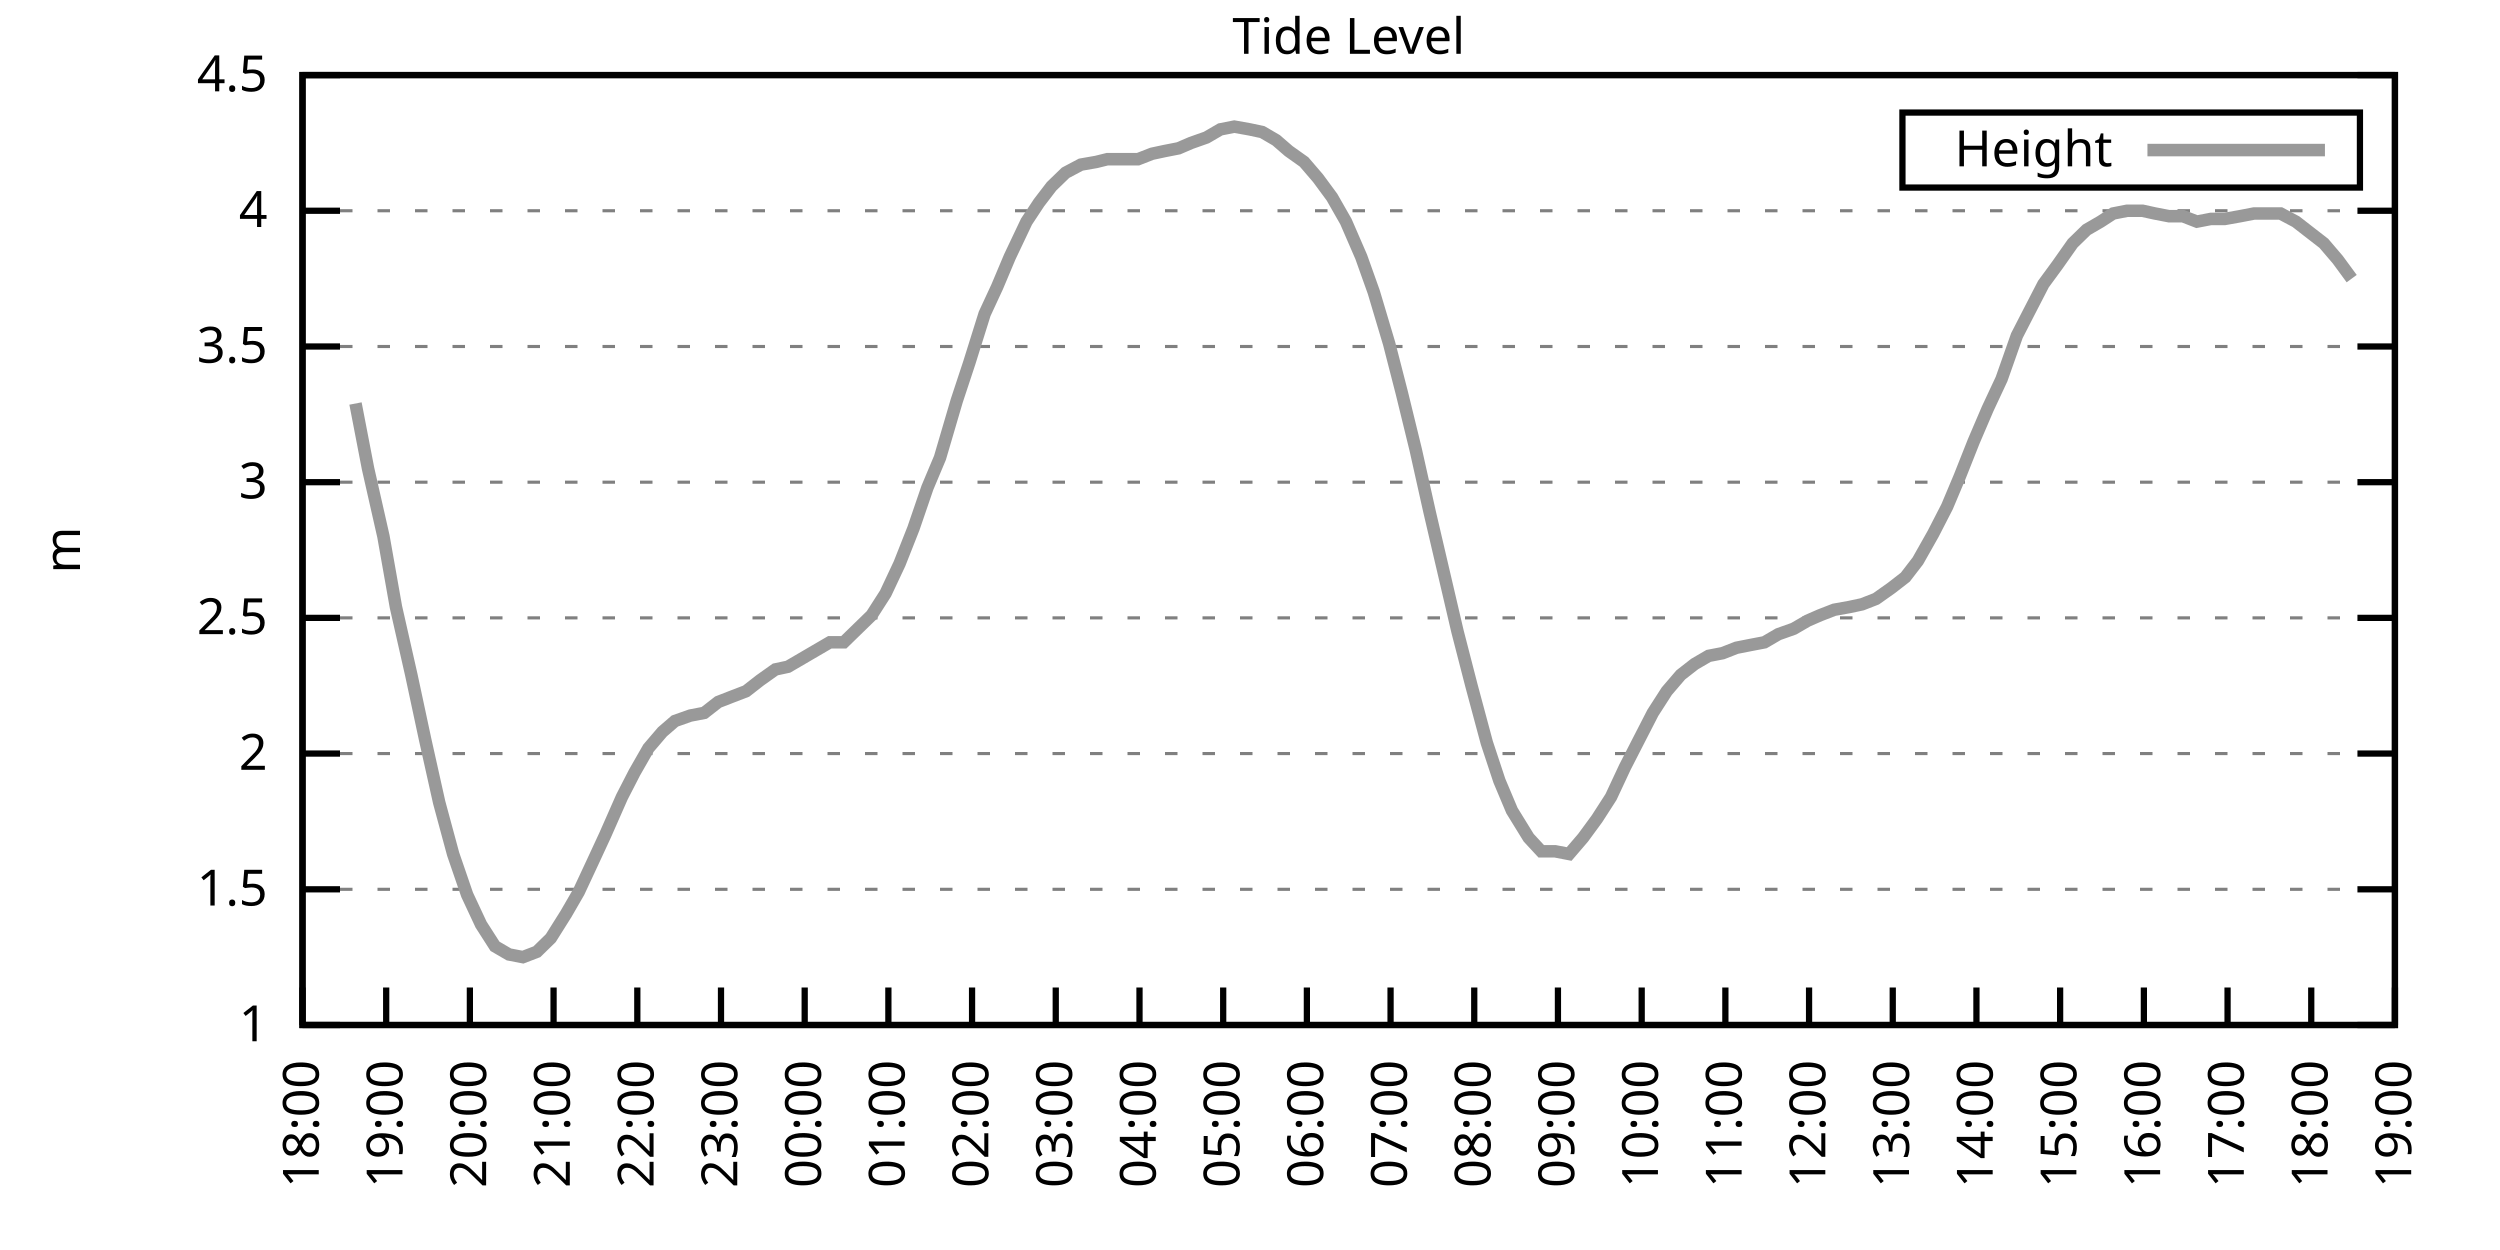
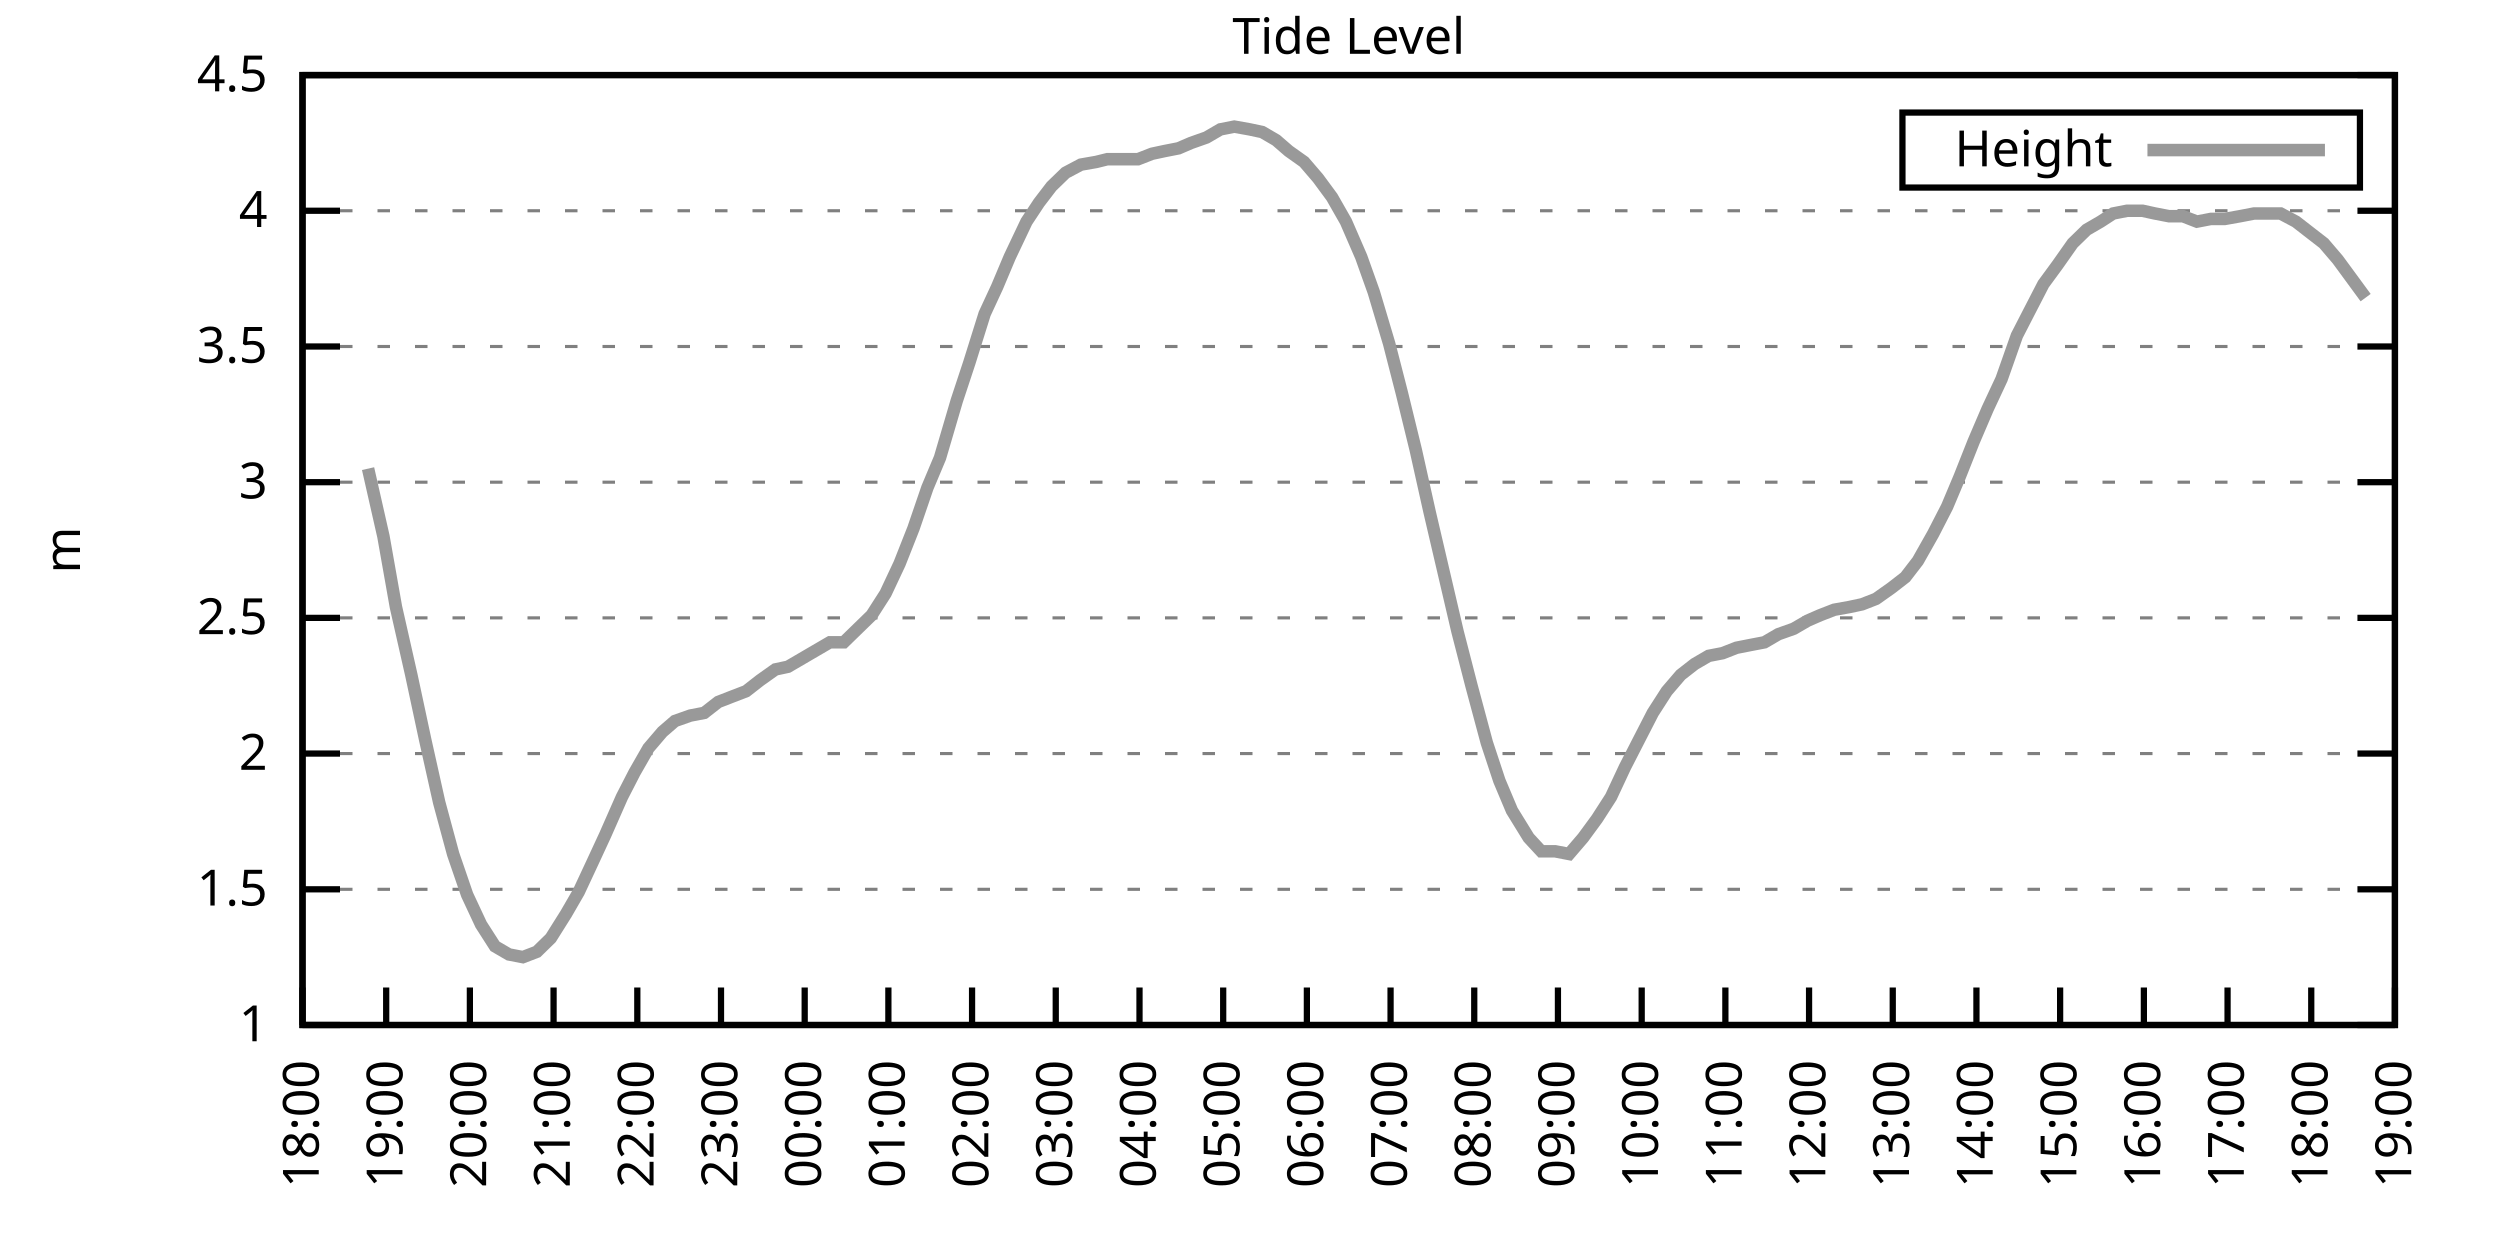
<svg xmlns="http://www.w3.org/2000/svg" xmlns:xlink="http://www.w3.org/1999/xlink" width="400" height="200" viewBox="0 0 400 200">
  <g id="gnuplot_canvas">
    <rect x="0" y="0" width="400" height="200" fill="none" />
    <defs>
      <circle id="gpDot" r="0.5" stroke-width="0.5" stroke="currentColor" />
      <path id="gpPt0" stroke-width="0.333" stroke="currentColor" d="M-1,0 h2 M0,-1 v2" />
      <path id="gpPt1" stroke-width="0.333" stroke="currentColor" d="M-1,-1 L1,1 M1,-1 L-1,1" />
      <path id="gpPt2" stroke-width="0.333" stroke="currentColor" d="M-1,0 L1,0 M0,-1 L0,1 M-1,-1 L1,1 M-1,1 L1,-1" />
      <rect id="gpPt3" stroke-width="0.333" stroke="currentColor" x="-1" y="-1" width="2" height="2" />
      <rect id="gpPt4" stroke-width="0.333" stroke="currentColor" fill="currentColor" x="-1" y="-1" width="2" height="2" />
      <circle id="gpPt5" stroke-width="0.333" stroke="currentColor" cx="0" cy="0" r="1" />
      <use xlink:href="#gpPt5" id="gpPt6" fill="currentColor" stroke="none" />
      <path id="gpPt7" stroke-width="0.333" stroke="currentColor" d="M0,-1.33 L-1.33,0.67 L1.33,0.67 z" />
      <use xlink:href="#gpPt7" id="gpPt8" fill="currentColor" stroke="none" />
      <use xlink:href="#gpPt7" id="gpPt9" stroke="currentColor" transform="rotate(180)" />
      <use xlink:href="#gpPt9" id="gpPt10" fill="currentColor" stroke="none" />
      <use xlink:href="#gpPt3" id="gpPt11" stroke="currentColor" transform="rotate(45)" />
      <use xlink:href="#gpPt11" id="gpPt12" fill="currentColor" stroke="none" />
      <path id="gpPt13" stroke-width="0.333" stroke="currentColor" d="M0,1.330 L1.265,0.411 L0.782,-1.067 L-0.782,-1.076 L-1.265,0.411 z" />
      <use xlink:href="#gpPt13" id="gpPt14" fill="currentColor" stroke="none" />
      <filter id="textbox" filterUnits="objectBoundingBox" x="0" y="0" height="1" width="1">
        <feFlood flood-color="white" flood-opacity="1" result="bgnd" />
        <feComposite in="SourceGraphic" in2="bgnd" operator="atop" />
      </filter>
      <filter id="greybox" filterUnits="objectBoundingBox" x="0" y="0" height="1" width="1">
        <feFlood flood-color="lightgrey" flood-opacity="1" result="grey" />
        <feComposite in="SourceGraphic" in2="grey" operator="atop" />
      </filter>
    </defs>
    <g fill="none" color="white" stroke="currentColor" stroke-width="1.00" stroke-linecap="butt" stroke-linejoin="miter">
</g>
    <g fill="none" color="black" stroke="currentColor" stroke-width="1.00" stroke-linecap="butt" stroke-linejoin="miter">
      <g stroke="none" shape-rendering="crispEdges">
        <polygon fill="rgb(255, 255, 255)" points="48.40,164.00 383.18,164.00 383.18,12.02 48.40,12.02 " />
      </g>
    </g>
    <g fill="none" color="black" stroke="currentColor" stroke-width="1.00" stroke-linecap="butt" stroke-linejoin="miter">
</g>
    <g fill="none" color="black" stroke="black" stroke-width="0.50" stroke-linecap="butt" stroke-linejoin="miter">
</g>
    <g fill="none" color="gray" stroke="currentColor" stroke-width="0.50" stroke-linecap="butt" stroke-linejoin="miter">
      <path stroke="gray" stroke-dasharray="2,4" class="gridline" d="M48.40,164.00 L383.19,164.00  " />
    </g>
    <g fill="none" color="gray" stroke="gray" stroke-width="1.00" stroke-linecap="butt" stroke-linejoin="miter">
</g>
    <g fill="none" color="black" stroke="currentColor" stroke-width="1.00" stroke-linecap="butt" stroke-linejoin="miter">
      <path stroke="black" d="M48.40,164.00 L54.40,164.00 M383.19,164.00 L377.19,164.00  " />
      <g transform="translate(42.80,166.60)" stroke="none" fill="black" font-family="Sans" font-size="8.00" text-anchor="end">
        <text>
          <tspan font-family="Sans"> 1</tspan>
        </text>
      </g>
    </g>
    <g fill="none" color="black" stroke="currentColor" stroke-width="1.00" stroke-linecap="butt" stroke-linejoin="miter">
</g>
    <g fill="none" color="black" stroke="black" stroke-width="0.50" stroke-linecap="butt" stroke-linejoin="miter">
</g>
    <g fill="none" color="gray" stroke="currentColor" stroke-width="0.50" stroke-linecap="butt" stroke-linejoin="miter">
      <path stroke="gray" stroke-dasharray="2,4" class="gridline" d="M48.40,142.29 L383.19,142.29  " />
    </g>
    <g fill="none" color="gray" stroke="gray" stroke-width="1.00" stroke-linecap="butt" stroke-linejoin="miter">
</g>
    <g fill="none" color="black" stroke="currentColor" stroke-width="1.00" stroke-linecap="butt" stroke-linejoin="miter">
      <path stroke="black" d="M48.40,142.29 L54.40,142.29 M383.19,142.29 L377.19,142.29  " />
      <g transform="translate(42.80,144.89)" stroke="none" fill="black" font-family="Sans" font-size="8.00" text-anchor="end">
        <text>
          <tspan font-family="Sans"> 1.5</tspan>
        </text>
      </g>
    </g>
    <g fill="none" color="black" stroke="currentColor" stroke-width="1.00" stroke-linecap="butt" stroke-linejoin="miter">
</g>
    <g fill="none" color="black" stroke="black" stroke-width="0.50" stroke-linecap="butt" stroke-linejoin="miter">
</g>
    <g fill="none" color="gray" stroke="currentColor" stroke-width="0.50" stroke-linecap="butt" stroke-linejoin="miter">
      <path stroke="gray" stroke-dasharray="2,4" class="gridline" d="M48.40,120.57 L383.19,120.57  " />
    </g>
    <g fill="none" color="gray" stroke="gray" stroke-width="1.00" stroke-linecap="butt" stroke-linejoin="miter">
</g>
    <g fill="none" color="black" stroke="currentColor" stroke-width="1.00" stroke-linecap="butt" stroke-linejoin="miter">
      <path stroke="black" d="M48.40,120.57 L54.40,120.57 M383.19,120.57 L377.19,120.57  " />
      <g transform="translate(42.80,123.17)" stroke="none" fill="black" font-family="Sans" font-size="8.00" text-anchor="end">
        <text>
          <tspan font-family="Sans"> 2</tspan>
        </text>
      </g>
    </g>
    <g fill="none" color="black" stroke="currentColor" stroke-width="1.00" stroke-linecap="butt" stroke-linejoin="miter">
</g>
    <g fill="none" color="black" stroke="black" stroke-width="0.50" stroke-linecap="butt" stroke-linejoin="miter">
</g>
    <g fill="none" color="gray" stroke="currentColor" stroke-width="0.50" stroke-linecap="butt" stroke-linejoin="miter">
      <path stroke="gray" stroke-dasharray="2,4" class="gridline" d="M48.40,98.86 L383.19,98.86  " />
    </g>
    <g fill="none" color="gray" stroke="gray" stroke-width="1.00" stroke-linecap="butt" stroke-linejoin="miter">
</g>
    <g fill="none" color="black" stroke="currentColor" stroke-width="1.00" stroke-linecap="butt" stroke-linejoin="miter">
      <path stroke="black" d="M48.40,98.86 L54.40,98.86 M383.19,98.86 L377.19,98.86  " />
      <g transform="translate(42.80,101.46)" stroke="none" fill="black" font-family="Sans" font-size="8.00" text-anchor="end">
        <text>
          <tspan font-family="Sans"> 2.5</tspan>
        </text>
      </g>
    </g>
    <g fill="none" color="black" stroke="currentColor" stroke-width="1.00" stroke-linecap="butt" stroke-linejoin="miter">
</g>
    <g fill="none" color="black" stroke="black" stroke-width="0.50" stroke-linecap="butt" stroke-linejoin="miter">
</g>
    <g fill="none" color="gray" stroke="currentColor" stroke-width="0.50" stroke-linecap="butt" stroke-linejoin="miter">
      <path stroke="gray" stroke-dasharray="2,4" class="gridline" d="M48.40,77.15 L383.19,77.15  " />
    </g>
    <g fill="none" color="gray" stroke="gray" stroke-width="1.00" stroke-linecap="butt" stroke-linejoin="miter">
</g>
    <g fill="none" color="black" stroke="currentColor" stroke-width="1.00" stroke-linecap="butt" stroke-linejoin="miter">
      <path stroke="black" d="M48.40,77.15 L54.40,77.15 M383.19,77.15 L377.19,77.15  " />
      <g transform="translate(42.80,79.75)" stroke="none" fill="black" font-family="Sans" font-size="8.00" text-anchor="end">
        <text>
          <tspan font-family="Sans"> 3</tspan>
        </text>
      </g>
    </g>
    <g fill="none" color="black" stroke="currentColor" stroke-width="1.00" stroke-linecap="butt" stroke-linejoin="miter">
</g>
    <g fill="none" color="black" stroke="black" stroke-width="0.50" stroke-linecap="butt" stroke-linejoin="miter">
</g>
    <g fill="none" color="gray" stroke="currentColor" stroke-width="0.50" stroke-linecap="butt" stroke-linejoin="miter">
      <path stroke="gray" stroke-dasharray="2,4" class="gridline" d="M48.40,55.44 L383.19,55.44  " />
    </g>
    <g fill="none" color="gray" stroke="gray" stroke-width="1.00" stroke-linecap="butt" stroke-linejoin="miter">
</g>
    <g fill="none" color="black" stroke="currentColor" stroke-width="1.00" stroke-linecap="butt" stroke-linejoin="miter">
      <path stroke="black" d="M48.40,55.44 L54.40,55.44 M383.19,55.44 L377.19,55.44  " />
      <g transform="translate(42.80,58.04)" stroke="none" fill="black" font-family="Sans" font-size="8.00" text-anchor="end">
        <text>
          <tspan font-family="Sans"> 3.5</tspan>
        </text>
      </g>
    </g>
    <g fill="none" color="black" stroke="currentColor" stroke-width="1.00" stroke-linecap="butt" stroke-linejoin="miter">
</g>
    <g fill="none" color="black" stroke="black" stroke-width="0.50" stroke-linecap="butt" stroke-linejoin="miter">
</g>
    <g fill="none" color="gray" stroke="currentColor" stroke-width="0.50" stroke-linecap="butt" stroke-linejoin="miter">
      <path stroke="gray" stroke-dasharray="2,4" class="gridline" d="M48.40,33.72 L383.19,33.72  " />
    </g>
    <g fill="none" color="gray" stroke="gray" stroke-width="1.00" stroke-linecap="butt" stroke-linejoin="miter">
</g>
    <g fill="none" color="black" stroke="currentColor" stroke-width="1.00" stroke-linecap="butt" stroke-linejoin="miter">
      <path stroke="black" d="M48.40,33.72 L54.40,33.72 M383.19,33.72 L377.19,33.72  " />
      <g transform="translate(42.80,36.32)" stroke="none" fill="black" font-family="Sans" font-size="8.00" text-anchor="end">
        <text>
          <tspan font-family="Sans"> 4</tspan>
        </text>
      </g>
    </g>
    <g fill="none" color="black" stroke="currentColor" stroke-width="1.00" stroke-linecap="butt" stroke-linejoin="miter">
</g>
    <g fill="none" color="black" stroke="black" stroke-width="0.50" stroke-linecap="butt" stroke-linejoin="miter">
</g>
    <g fill="none" color="gray" stroke="currentColor" stroke-width="0.50" stroke-linecap="butt" stroke-linejoin="miter">
      <path stroke="gray" stroke-dasharray="2,4" class="gridline" d="M48.40,12.01 L383.19,12.01  " />
    </g>
    <g fill="none" color="gray" stroke="gray" stroke-width="1.00" stroke-linecap="butt" stroke-linejoin="miter">
</g>
    <g fill="none" color="black" stroke="currentColor" stroke-width="1.00" stroke-linecap="butt" stroke-linejoin="miter">
      <path stroke="black" d="M48.40,12.01 L54.40,12.01 M383.19,12.01 L377.19,12.01  " />
      <g transform="translate(42.80,14.61)" stroke="none" fill="black" font-family="Sans" font-size="8.00" text-anchor="end">
        <text>
          <tspan font-family="Sans"> 4.5</tspan>
        </text>
      </g>
    </g>
    <g fill="none" color="black" stroke="currentColor" stroke-width="1.00" stroke-linecap="butt" stroke-linejoin="miter">
      <path stroke="black" d="M48.40,164.00 L48.40,158.00  " />
      <g transform="translate(51.00,169.60) rotate(270.00)" stroke="none" fill="black" font-family="Sans" font-size="8.00" text-anchor="end">
        <text>
          <tspan font-family="Sans">18:00</tspan>
        </text>
      </g>
    </g>
    <g fill="none" color="black" stroke="currentColor" stroke-width="1.00" stroke-linecap="butt" stroke-linejoin="miter">
      <path stroke="black" d="M61.79,164.00 L61.79,158.00  " />
      <g transform="translate(64.39,169.60) rotate(270.00)" stroke="none" fill="black" font-family="Sans" font-size="8.00" text-anchor="end">
        <text>
          <tspan font-family="Sans">19:00</tspan>
        </text>
      </g>
    </g>
    <g fill="none" color="black" stroke="currentColor" stroke-width="1.00" stroke-linecap="butt" stroke-linejoin="miter">
      <path stroke="black" d="M75.18,164.00 L75.18,158.00  " />
      <g transform="translate(77.78,169.60) rotate(270.00)" stroke="none" fill="black" font-family="Sans" font-size="8.00" text-anchor="end">
        <text>
          <tspan font-family="Sans">20:00</tspan>
        </text>
      </g>
    </g>
    <g fill="none" color="black" stroke="currentColor" stroke-width="1.00" stroke-linecap="butt" stroke-linejoin="miter">
      <path stroke="black" d="M88.57,164.00 L88.57,158.00  " />
      <g transform="translate(91.17,169.60) rotate(270.00)" stroke="none" fill="black" font-family="Sans" font-size="8.00" text-anchor="end">
        <text>
          <tspan font-family="Sans">21:00</tspan>
        </text>
      </g>
    </g>
    <g fill="none" color="black" stroke="currentColor" stroke-width="1.00" stroke-linecap="butt" stroke-linejoin="miter">
      <path stroke="black" d="M101.97,164.00 L101.97,158.00  " />
      <g transform="translate(104.57,169.60) rotate(270.00)" stroke="none" fill="black" font-family="Sans" font-size="8.00" text-anchor="end">
        <text>
          <tspan font-family="Sans">22:00</tspan>
        </text>
      </g>
    </g>
    <g fill="none" color="black" stroke="currentColor" stroke-width="1.00" stroke-linecap="butt" stroke-linejoin="miter">
      <path stroke="black" d="M115.36,164.00 L115.36,158.00  " />
      <g transform="translate(117.96,169.60) rotate(270.00)" stroke="none" fill="black" font-family="Sans" font-size="8.00" text-anchor="end">
        <text>
          <tspan font-family="Sans">23:00</tspan>
        </text>
      </g>
    </g>
    <g fill="none" color="black" stroke="currentColor" stroke-width="1.00" stroke-linecap="butt" stroke-linejoin="miter">
      <path stroke="black" d="M128.75,164.00 L128.75,158.00  " />
      <g transform="translate(131.35,169.60) rotate(270.00)" stroke="none" fill="black" font-family="Sans" font-size="8.00" text-anchor="end">
        <text>
          <tspan font-family="Sans">00:00</tspan>
        </text>
      </g>
    </g>
    <g fill="none" color="black" stroke="currentColor" stroke-width="1.00" stroke-linecap="butt" stroke-linejoin="miter">
      <path stroke="black" d="M142.14,164.00 L142.14,158.00  " />
      <g transform="translate(144.74,169.60) rotate(270.00)" stroke="none" fill="black" font-family="Sans" font-size="8.00" text-anchor="end">
        <text>
          <tspan font-family="Sans">01:00</tspan>
        </text>
      </g>
    </g>
    <g fill="none" color="black" stroke="currentColor" stroke-width="1.00" stroke-linecap="butt" stroke-linejoin="miter">
      <path stroke="black" d="M155.53,164.00 L155.53,158.00  " />
      <g transform="translate(158.13,169.60) rotate(270.00)" stroke="none" fill="black" font-family="Sans" font-size="8.00" text-anchor="end">
        <text>
          <tspan font-family="Sans">02:00</tspan>
        </text>
      </g>
    </g>
    <g fill="none" color="black" stroke="currentColor" stroke-width="1.00" stroke-linecap="butt" stroke-linejoin="miter">
      <path stroke="black" d="M168.92,164.00 L168.92,158.00  " />
      <g transform="translate(171.52,169.60) rotate(270.00)" stroke="none" fill="black" font-family="Sans" font-size="8.00" text-anchor="end">
        <text>
          <tspan font-family="Sans">03:00</tspan>
        </text>
      </g>
    </g>
    <g fill="none" color="black" stroke="currentColor" stroke-width="1.00" stroke-linecap="butt" stroke-linejoin="miter">
      <path stroke="black" d="M182.32,164.00 L182.32,158.00  " />
      <g transform="translate(184.92,169.60) rotate(270.00)" stroke="none" fill="black" font-family="Sans" font-size="8.00" text-anchor="end">
        <text>
          <tspan font-family="Sans">04:00</tspan>
        </text>
      </g>
    </g>
    <g fill="none" color="black" stroke="currentColor" stroke-width="1.00" stroke-linecap="butt" stroke-linejoin="miter">
      <path stroke="black" d="M195.71,164.00 L195.71,158.00  " />
      <g transform="translate(198.31,169.60) rotate(270.00)" stroke="none" fill="black" font-family="Sans" font-size="8.00" text-anchor="end">
        <text>
          <tspan font-family="Sans">05:00</tspan>
        </text>
      </g>
    </g>
    <g fill="none" color="black" stroke="currentColor" stroke-width="1.00" stroke-linecap="butt" stroke-linejoin="miter">
      <path stroke="black" d="M209.10,164.00 L209.10,158.00  " />
      <g transform="translate(211.70,169.60) rotate(270.00)" stroke="none" fill="black" font-family="Sans" font-size="8.00" text-anchor="end">
        <text>
          <tspan font-family="Sans">06:00</tspan>
        </text>
      </g>
    </g>
    <g fill="none" color="black" stroke="currentColor" stroke-width="1.00" stroke-linecap="butt" stroke-linejoin="miter">
      <path stroke="black" d="M222.49,164.00 L222.49,158.00  " />
      <g transform="translate(225.09,169.60) rotate(270.00)" stroke="none" fill="black" font-family="Sans" font-size="8.00" text-anchor="end">
        <text>
          <tspan font-family="Sans">07:00</tspan>
        </text>
      </g>
    </g>
    <g fill="none" color="black" stroke="currentColor" stroke-width="1.00" stroke-linecap="butt" stroke-linejoin="miter">
      <path stroke="black" d="M235.88,164.00 L235.88,158.00  " />
      <g transform="translate(238.48,169.60) rotate(270.00)" stroke="none" fill="black" font-family="Sans" font-size="8.00" text-anchor="end">
        <text>
          <tspan font-family="Sans">08:00</tspan>
        </text>
      </g>
    </g>
    <g fill="none" color="black" stroke="currentColor" stroke-width="1.00" stroke-linecap="butt" stroke-linejoin="miter">
      <path stroke="black" d="M249.27,164.00 L249.27,158.00  " />
      <g transform="translate(251.87,169.60) rotate(270.00)" stroke="none" fill="black" font-family="Sans" font-size="8.00" text-anchor="end">
        <text>
          <tspan font-family="Sans">09:00</tspan>
        </text>
      </g>
    </g>
    <g fill="none" color="black" stroke="currentColor" stroke-width="1.00" stroke-linecap="butt" stroke-linejoin="miter">
      <path stroke="black" d="M262.67,164.00 L262.67,158.00  " />
      <g transform="translate(265.27,169.60) rotate(270.00)" stroke="none" fill="black" font-family="Sans" font-size="8.00" text-anchor="end">
        <text>
          <tspan font-family="Sans">10:00</tspan>
        </text>
      </g>
    </g>
    <g fill="none" color="black" stroke="currentColor" stroke-width="1.00" stroke-linecap="butt" stroke-linejoin="miter">
      <path stroke="black" d="M276.06,164.00 L276.06,158.00  " />
      <g transform="translate(278.66,169.60) rotate(270.00)" stroke="none" fill="black" font-family="Sans" font-size="8.00" text-anchor="end">
        <text>
          <tspan font-family="Sans">11:00</tspan>
        </text>
      </g>
    </g>
    <g fill="none" color="black" stroke="currentColor" stroke-width="1.00" stroke-linecap="butt" stroke-linejoin="miter">
      <path stroke="black" d="M289.45,164.00 L289.45,158.00  " />
      <g transform="translate(292.05,169.60) rotate(270.00)" stroke="none" fill="black" font-family="Sans" font-size="8.00" text-anchor="end">
        <text>
          <tspan font-family="Sans">12:00</tspan>
        </text>
      </g>
    </g>
    <g fill="none" color="black" stroke="currentColor" stroke-width="1.00" stroke-linecap="butt" stroke-linejoin="miter">
      <path stroke="black" d="M302.84,164.00 L302.84,158.00  " />
      <g transform="translate(305.44,169.60) rotate(270.00)" stroke="none" fill="black" font-family="Sans" font-size="8.00" text-anchor="end">
        <text>
          <tspan font-family="Sans">13:00</tspan>
        </text>
      </g>
    </g>
    <g fill="none" color="black" stroke="currentColor" stroke-width="1.00" stroke-linecap="butt" stroke-linejoin="miter">
      <path stroke="black" d="M316.23,164.00 L316.23,158.00  " />
      <g transform="translate(318.83,169.60) rotate(270.00)" stroke="none" fill="black" font-family="Sans" font-size="8.00" text-anchor="end">
        <text>
          <tspan font-family="Sans">14:00</tspan>
        </text>
      </g>
    </g>
    <g fill="none" color="black" stroke="currentColor" stroke-width="1.00" stroke-linecap="butt" stroke-linejoin="miter">
      <path stroke="black" d="M329.62,164.00 L329.62,158.00  " />
      <g transform="translate(332.22,169.60) rotate(270.00)" stroke="none" fill="black" font-family="Sans" font-size="8.00" text-anchor="end">
        <text>
          <tspan font-family="Sans">15:00</tspan>
        </text>
      </g>
    </g>
    <g fill="none" color="black" stroke="currentColor" stroke-width="1.00" stroke-linecap="butt" stroke-linejoin="miter">
      <path stroke="black" d="M343.02,164.00 L343.02,158.00  " />
      <g transform="translate(345.62,169.60) rotate(270.00)" stroke="none" fill="black" font-family="Sans" font-size="8.00" text-anchor="end">
        <text>
          <tspan font-family="Sans">16:00</tspan>
        </text>
      </g>
    </g>
    <g fill="none" color="black" stroke="currentColor" stroke-width="1.00" stroke-linecap="butt" stroke-linejoin="miter">
      <path stroke="black" d="M356.41,164.00 L356.41,158.00  " />
      <g transform="translate(359.01,169.60) rotate(270.00)" stroke="none" fill="black" font-family="Sans" font-size="8.00" text-anchor="end">
        <text>
          <tspan font-family="Sans">17:00</tspan>
        </text>
      </g>
    </g>
    <g fill="none" color="black" stroke="currentColor" stroke-width="1.00" stroke-linecap="butt" stroke-linejoin="miter">
      <path stroke="black" d="M369.80,164.00 L369.80,158.00  " />
      <g transform="translate(372.40,169.60) rotate(270.00)" stroke="none" fill="black" font-family="Sans" font-size="8.00" text-anchor="end">
        <text>
          <tspan font-family="Sans">18:00</tspan>
        </text>
      </g>
    </g>
    <g fill="none" color="black" stroke="currentColor" stroke-width="1.00" stroke-linecap="butt" stroke-linejoin="miter">
      <path stroke="black" d="M383.19,164.00 L383.19,158.00  " />
      <g transform="translate(385.79,169.60) rotate(270.00)" stroke="none" fill="black" font-family="Sans" font-size="8.00" text-anchor="end">
        <text>
          <tspan font-family="Sans">19:00</tspan>
        </text>
      </g>
    </g>
    <g fill="none" color="black" stroke="currentColor" stroke-width="1.00" stroke-linecap="butt" stroke-linejoin="miter">
</g>
    <g fill="none" color="black" stroke="currentColor" stroke-width="1.00" stroke-linecap="butt" stroke-linejoin="miter">
      <path stroke="black" d="M48.40,12.01 L48.40,164.00 L383.19,164.00 L383.19,12.01 L48.40,12.01 Z  " />
    </g>
    <g fill="none" color="black" stroke="currentColor" stroke-width="1.00" stroke-linecap="butt" stroke-linejoin="miter">
</g>
    <g fill="none" color="black" stroke="currentColor" stroke-width="1.00" stroke-linecap="butt" stroke-linejoin="miter">
      <path stroke="black" d="M304.39,30.01 L304.39,18.01 L377.59,18.01 L377.59,30.01 L304.39,30.01 Z  " />
    </g>
    <g id="Tide_level_plot_1">
      <g fill="none" color="white" stroke="black" stroke-width="2.00" stroke-linecap="butt" stroke-linejoin="miter">
</g>
      <g fill="none" color="black" stroke="currentColor" stroke-width="2.00" stroke-linecap="butt" stroke-linejoin="miter">
        <g transform="translate(337.99,26.61)" stroke="none" fill="black" font-family="Sans" font-size="8.00" text-anchor="end">
          <text>
            <tspan font-family="Sans">Height</tspan>
          </text>
        </g>
      </g>
      <g fill="none" color="black" stroke="currentColor" stroke-width="2.00" stroke-linecap="butt" stroke-linejoin="miter">
-         <path stroke="rgb(153, 153, 153)" d="M343.59,24.01 L371.99,24.01 M56.88,64.56 L58.89,74.98 L61.35,85.83 L63.35,97.12 L65.81,107.98 L68.04,118.40   L70.27,128.39 L72.50,136.64 L74.74,143.16 L76.97,147.93 L79.20,151.41 L81.43,152.71 L83.66,153.14 L85.90,152.28   L88.13,150.10 L90.58,146.20 L92.59,142.72 L94.82,137.94 L96.83,133.60 L99.51,127.52 L101.52,123.61 L103.75,119.71   L105.98,117.10 L107.99,115.36 L110.45,114.49 L112.68,114.06 L114.91,112.32 L117.14,111.45 L119.38,110.59 L121.61,108.85   L124.06,107.11 L126.07,106.68 L128.30,105.38 L130.54,104.07 L132.77,102.77 L135.00,102.77 L137.23,100.60 L139.46,98.43   L141.69,94.95 L143.93,90.18 L146.16,84.53 L148.39,78.02 L150.40,73.24 L153.08,64.12 L155.09,58.04 L157.54,50.22   L159.55,45.88 L161.56,41.11 L164.24,35.46 L166.25,32.42 L168.25,29.81 L170.49,27.64 L172.94,26.34 L175.40,25.91   L177.18,25.47 L179.64,25.47 L182.09,25.47 L184.32,24.60 L186.33,24.17 L188.57,23.73 L190.57,22.87 L193.03,22.00   L195.26,20.70 L197.49,20.26 L199.95,20.70 L201.96,21.13 L204.19,22.43 L206.20,24.17 L208.65,25.91 L210.88,28.51   L213.12,31.55 L215.35,35.46 L217.80,41.11 L219.81,46.75 L222.27,55.00 L224.28,62.82 L226.51,71.94 L228.74,81.93   L230.97,91.48 L233.20,101.03 L235.44,109.72 L237.89,118.84 L239.90,124.92 L241.91,129.69 L244.59,134.04 L246.60,136.21   L248.83,136.21 L251.06,136.64 L253.29,134.04 L255.52,131.00 L257.76,127.52 L259.99,122.75 L262.22,118.40 L264.45,114.06   L266.68,110.59 L268.92,107.98 L271.15,106.24 L273.38,104.94 L275.61,104.51 L277.84,103.64 L280.07,103.20 L282.31,102.77   L284.54,101.47 L286.99,100.60 L289.23,99.30 L291.23,98.43 L293.47,97.56 L295.92,97.12 L297.93,96.69 L300.16,95.82   L302.62,94.08 L304.85,92.35 L306.86,89.74 L309.31,85.40 L311.54,81.06 L313.55,76.28 L315.79,70.63 L318.02,65.42   L320.25,60.65 L322.70,53.70 L324.71,49.79 L326.95,45.45 L329.18,42.41 L331.63,38.93 L333.86,36.76 L336.10,35.46   L338.10,34.16 L340.34,33.72 L342.79,33.72 L344.80,34.16 L347.03,34.59 L349.26,34.59 L351.50,35.46 L353.73,35.03   L355.96,35.03 L358.42,34.59 L360.65,34.16 L362.88,34.16 L364.89,34.16 L367.34,35.46 L369.58,37.20 L371.81,38.93   L374.04,41.54 L376.27,44.58  " />
+         <path stroke="rgb(153, 153, 153)" d="M343.59,24.01 L371.99,24.01 M58.89,74.98 L61.35,85.83 L63.35,97.12 L65.81,107.98 L68.04,118.40 L70.27,128.39   L72.50,136.64 L74.74,143.16 L76.97,147.93 L79.20,151.41 L81.43,152.71 L83.66,153.14 L85.90,152.28 L88.13,150.10   L90.58,146.20 L92.59,142.72 L94.82,137.94 L96.83,133.60 L99.51,127.52 L101.52,123.61 L103.75,119.71 L105.98,117.10   L107.99,115.36 L110.45,114.49 L112.68,114.06 L114.91,112.32 L117.14,111.45 L119.38,110.59 L121.61,108.85 L124.06,107.11   L126.07,106.68 L128.30,105.38 L130.54,104.07 L132.77,102.77 L135.00,102.77 L137.23,100.60 L139.46,98.43 L141.69,94.95   L143.93,90.18 L146.16,84.53 L148.39,78.02 L150.40,73.24 L153.08,64.12 L155.09,58.04 L157.54,50.22 L159.55,45.88   L161.56,41.11 L164.24,35.46 L166.25,32.42 L168.25,29.81 L170.49,27.64 L172.94,26.34 L175.40,25.91 L177.18,25.47   L179.64,25.47 L182.09,25.47 L184.32,24.60 L186.33,24.17 L188.57,23.73 L190.57,22.87 L193.03,22.00 L195.26,20.70   L197.49,20.26 L199.95,20.70 L201.96,21.13 L204.19,22.43 L206.20,24.17 L208.65,25.91 L210.88,28.51 L213.12,31.55   L215.35,35.46 L217.80,41.11 L219.81,46.75 L222.27,55.00 L224.28,62.82 L226.51,71.94 L228.74,81.93 L230.97,91.48   L233.20,101.03 L235.44,109.72 L237.89,118.84 L239.90,124.92 L241.91,129.69 L244.59,134.04 L246.60,136.21 L248.83,136.21   L251.06,136.64 L253.29,134.04 L255.52,131.00 L257.76,127.52 L259.99,122.75 L262.22,118.40 L264.45,114.06 L266.68,110.59   L268.92,107.98 L271.15,106.24 L273.38,104.94 L275.61,104.51 L277.84,103.64 L280.07,103.20 L282.31,102.77 L284.54,101.47   L286.99,100.60 L289.23,99.30 L291.23,98.43 L293.47,97.56 L295.92,97.12 L297.93,96.69 L300.16,95.82 L302.62,94.08   L304.85,92.35 L306.86,89.74 L309.31,85.40 L311.54,81.06 L313.55,76.28 L315.79,70.63 L318.02,65.42 L320.25,60.65   L322.70,53.70 L324.71,49.79 L326.95,45.45 L329.18,42.41 L331.63,38.93 L333.86,36.76 L336.10,35.46 L338.10,34.16   L340.34,33.72 L342.79,33.72 L344.80,34.16 L347.03,34.59 L349.26,34.59 L351.50,35.46 L353.73,35.03 L355.96,35.03   L358.42,34.59 L360.65,34.16 L362.88,34.16 L364.89,34.16 L367.34,35.46 L369.58,37.20 L371.81,38.93 L374.04,41.54   L376.27,44.58 L378.50,47.62  " />
      </g>
    </g>
    <g fill="none" color="black" stroke="currentColor" stroke-width="2.00" stroke-linecap="butt" stroke-linejoin="miter">
</g>
    <g fill="none" color="black" stroke="black" stroke-width="1.00" stroke-linecap="butt" stroke-linejoin="miter">
</g>
    <g fill="none" color="black" stroke="currentColor" stroke-width="1.00" stroke-linecap="butt" stroke-linejoin="miter">
      <path stroke="black" d="M48.40,12.01 L48.40,164.00 L383.19,164.00 L383.19,12.01 L48.40,12.01 Z  " />
      <g transform="translate(12.80,88.01) rotate(270.00)" stroke="none" fill="black" font-family="Sans" font-size="8.00" text-anchor="middle">
        <text>
          <tspan font-family="Sans">m</tspan>
        </text>
      </g>
    </g>
    <g fill="none" color="black" stroke="currentColor" stroke-width="1.00" stroke-linecap="butt" stroke-linejoin="miter">
</g>
    <g fill="none" color="black" stroke="currentColor" stroke-width="1.00" stroke-linecap="butt" stroke-linejoin="miter">
      <g transform="translate(215.79,8.61)" stroke="none" fill="black" font-family="Sans" font-size="8.00" text-anchor="middle">
        <text>
          <tspan font-family="Sans">Tide Level</tspan>
        </text>
      </g>
    </g>
    <g fill="none" color="black" stroke="currentColor" stroke-width="1.00" stroke-linecap="butt" stroke-linejoin="miter">
</g>
  </g>
</svg>
